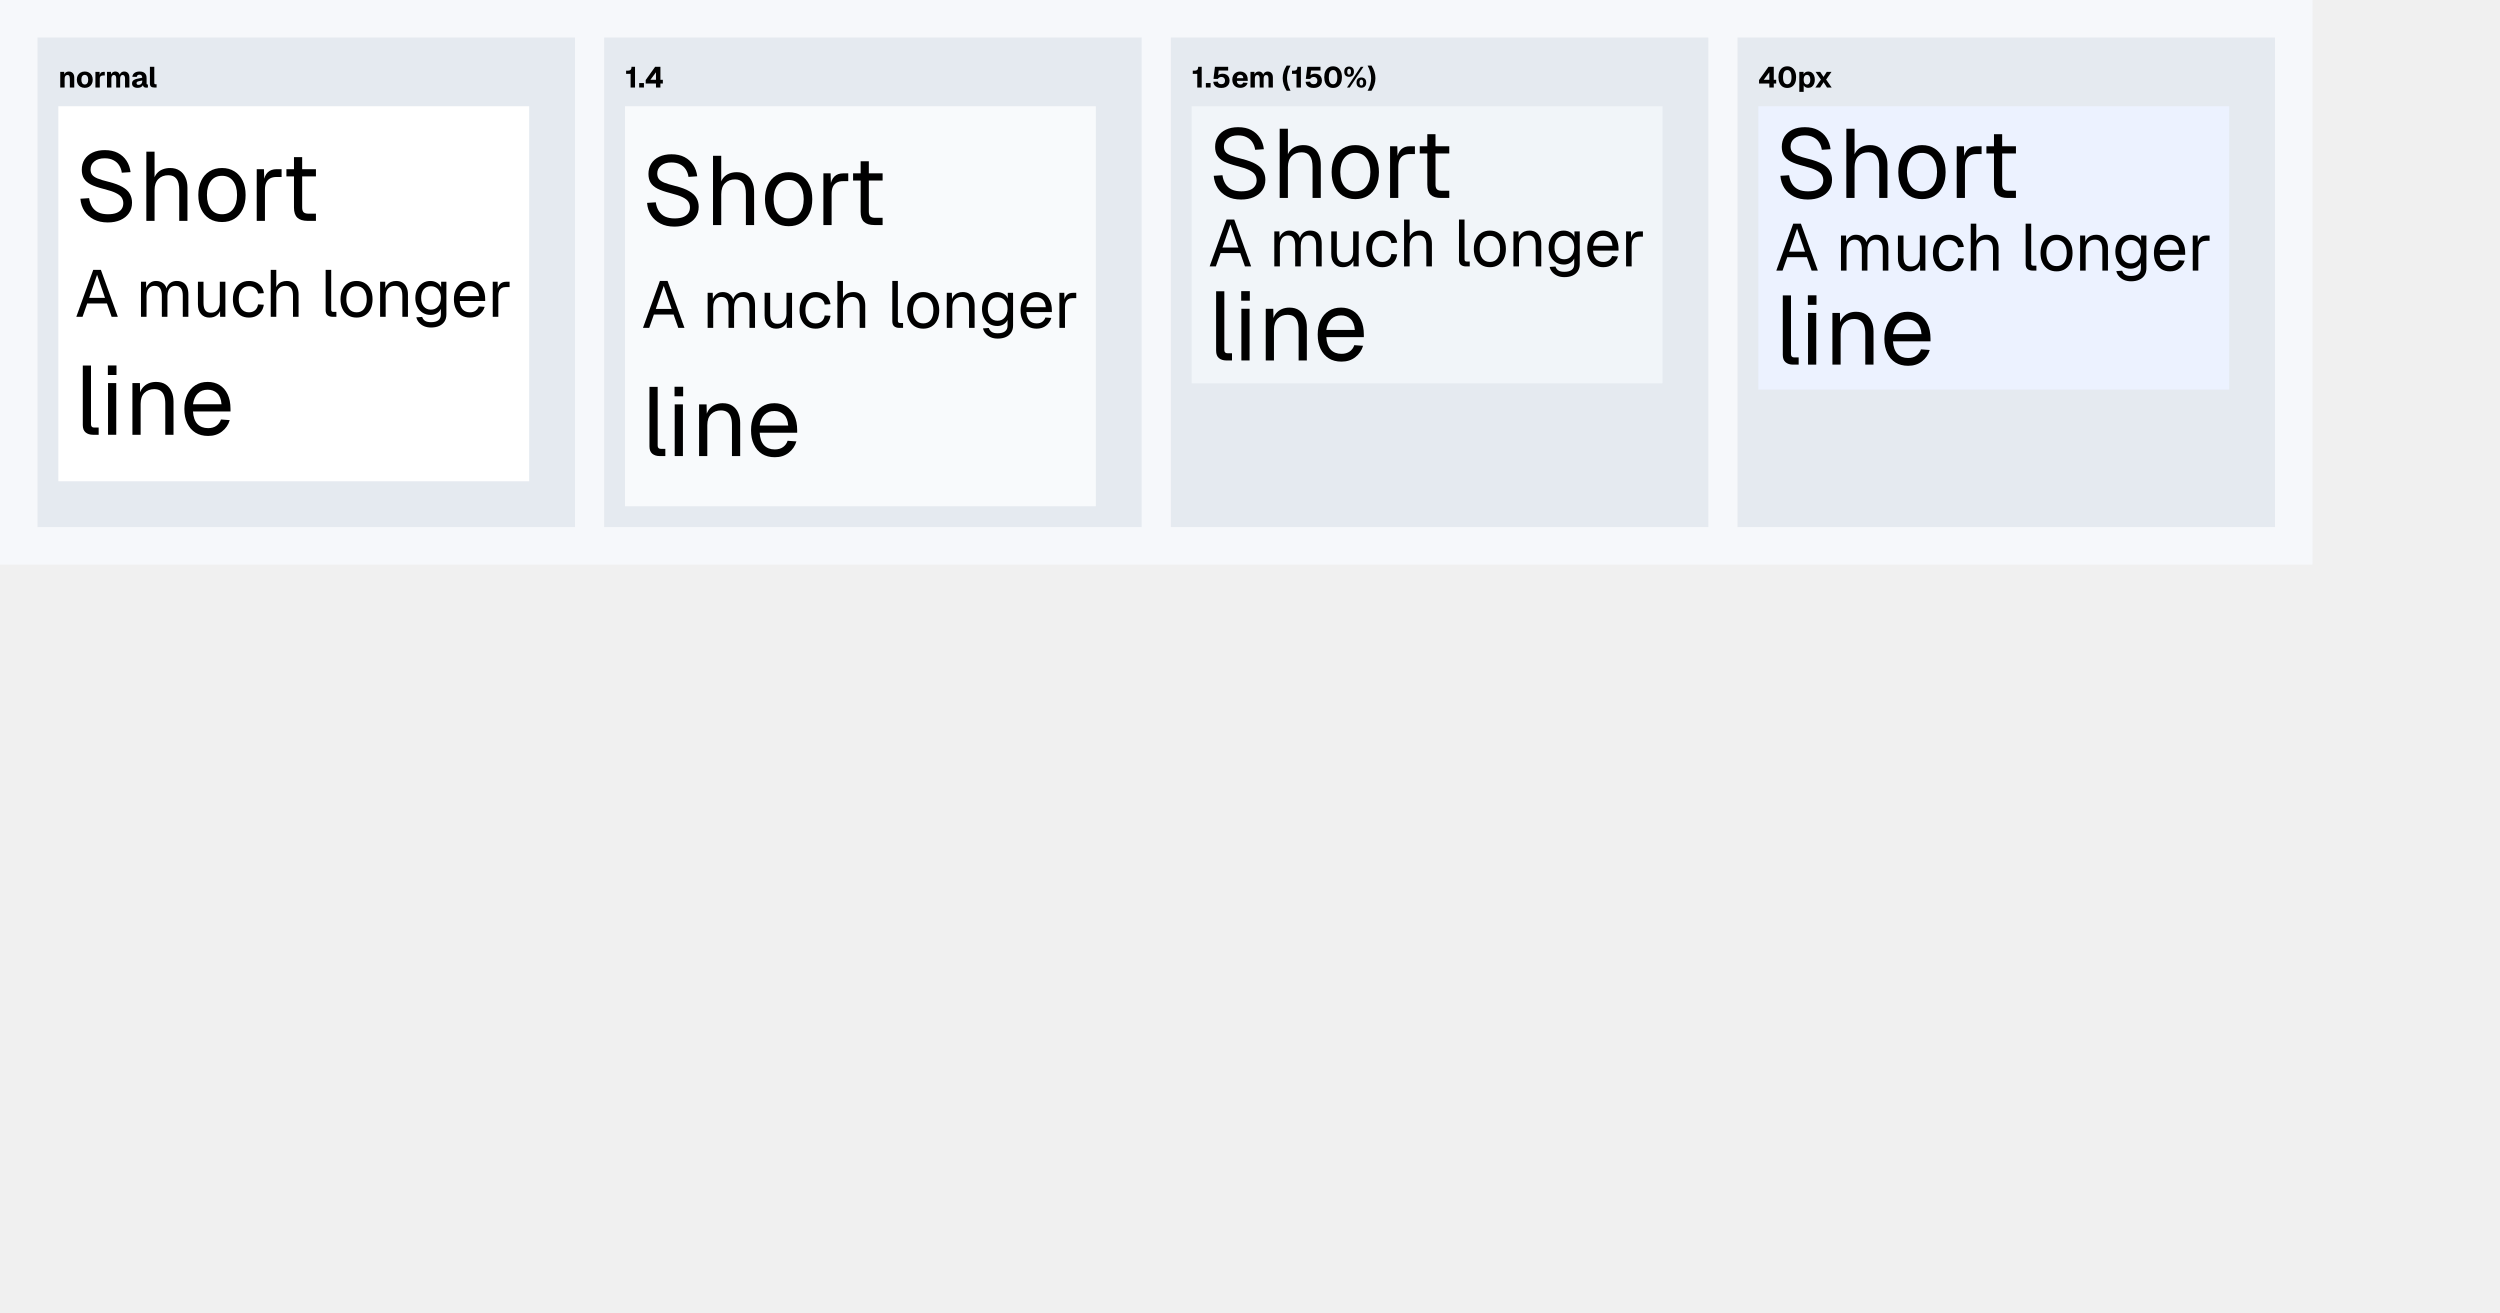
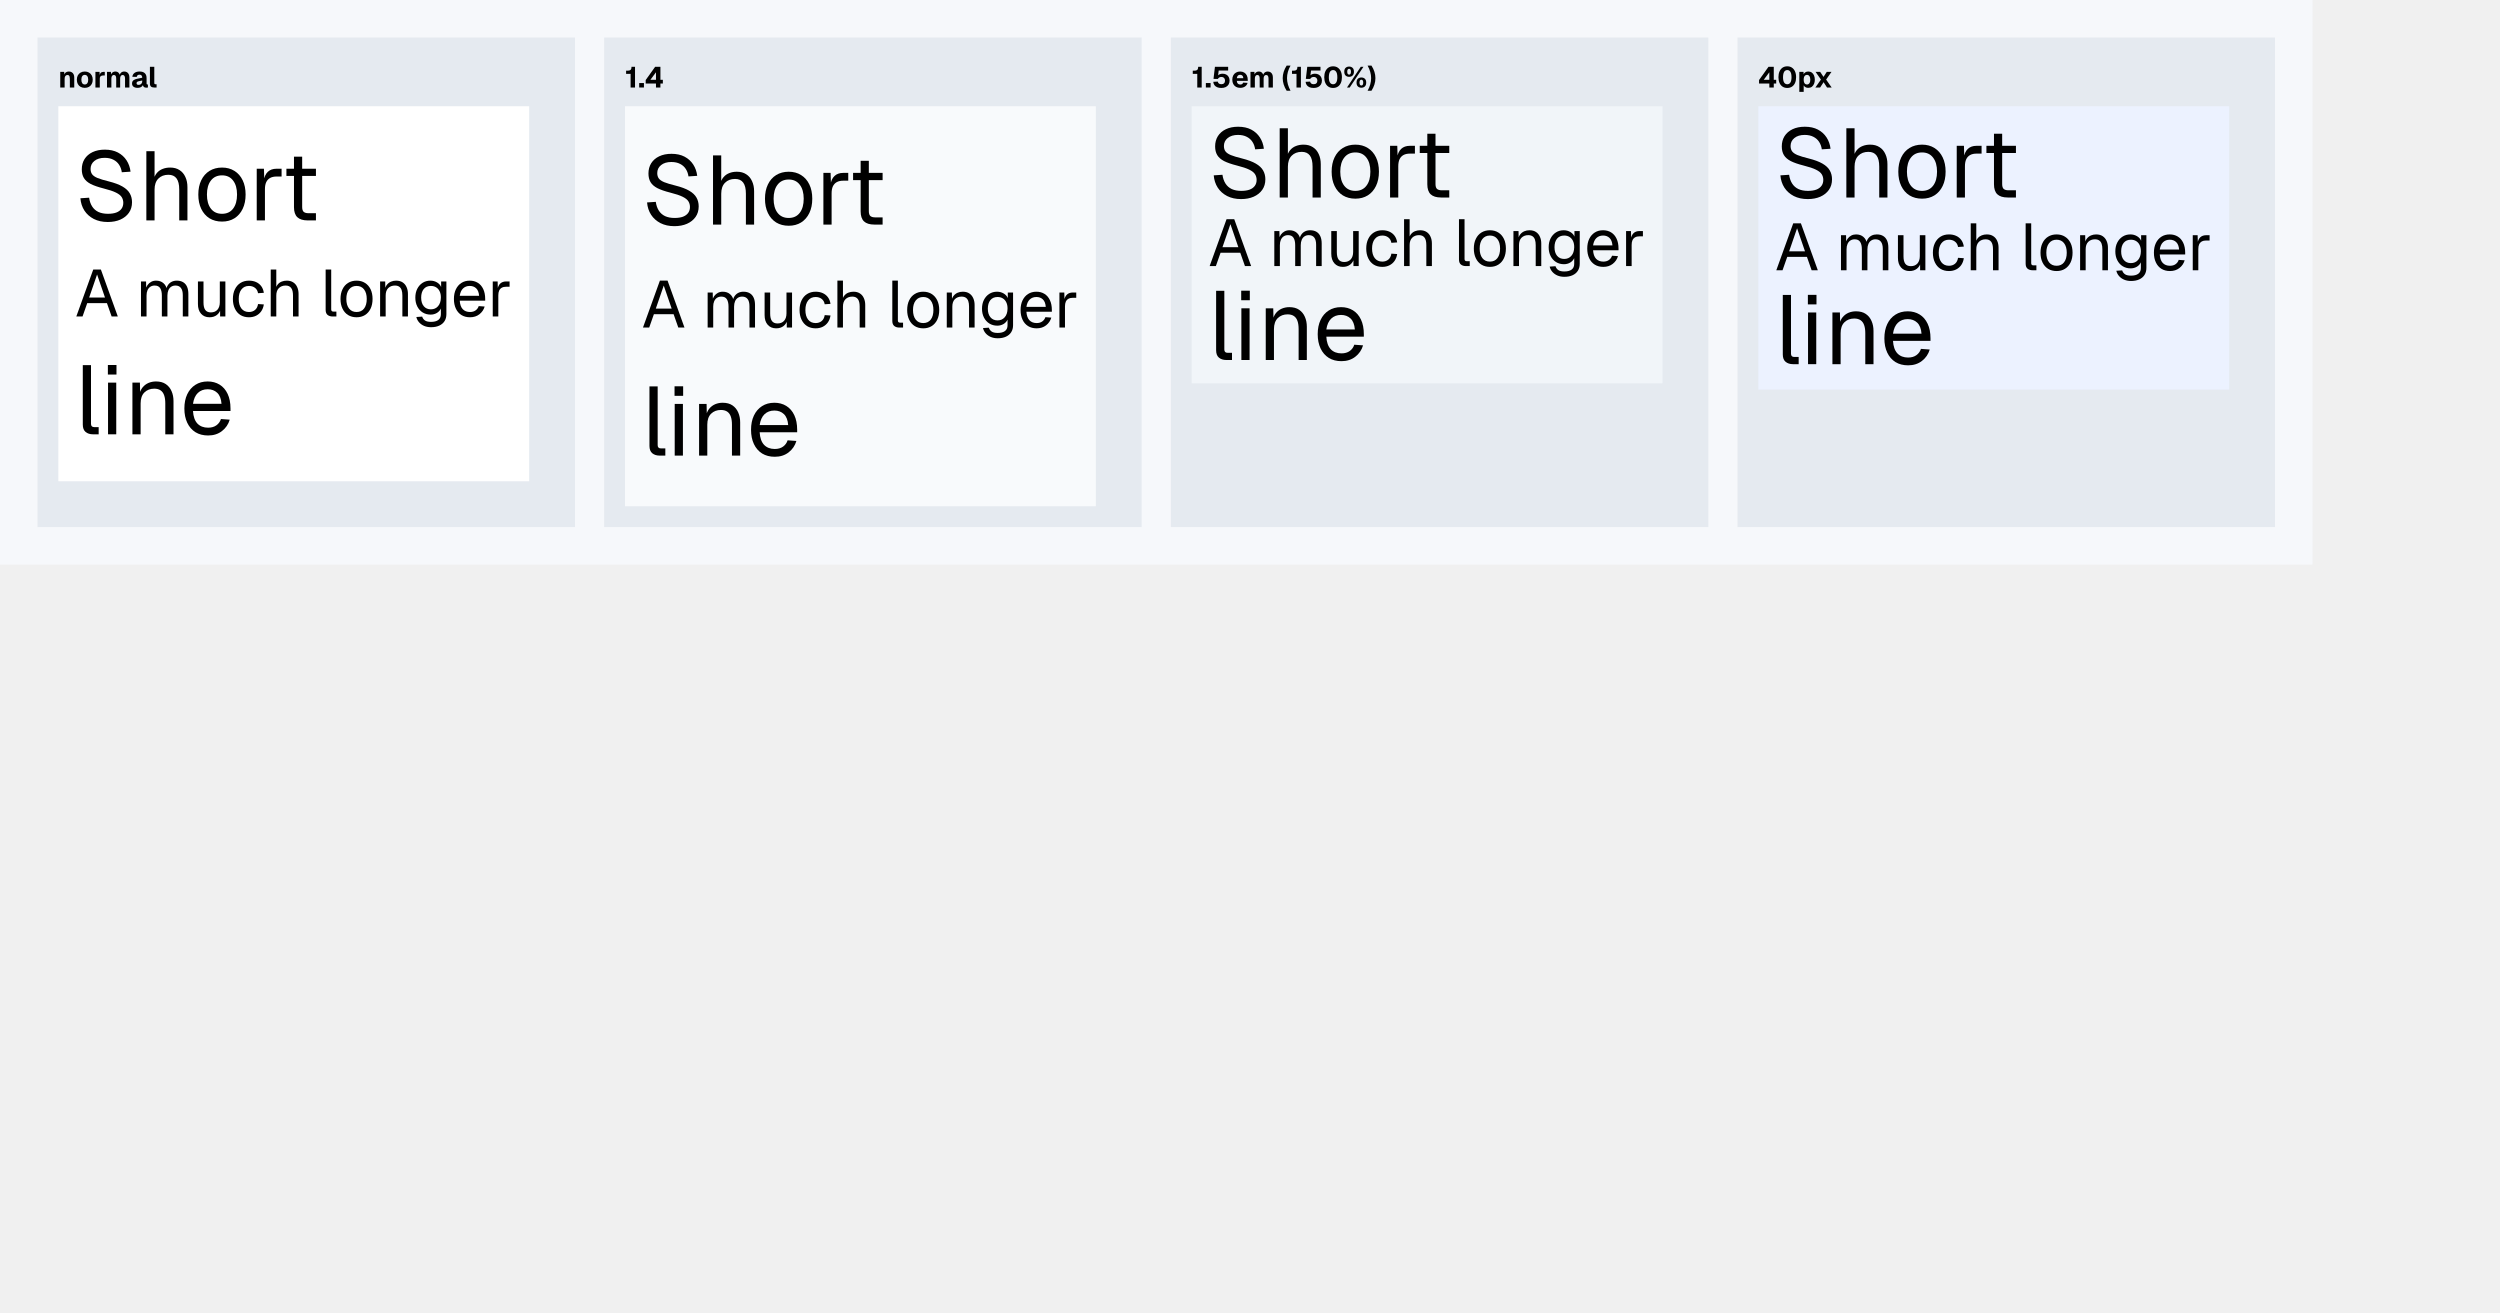
<svg xmlns="http://www.w3.org/2000/svg" width="1200" height="630" viewBox="0 0 1200 630">
  <rect x="0" y="0" width="1110" height="271" fill="#f6f8fb" />
  <rect x="18" y="18" width="258" height="235" fill="#e5eaf0" />
  <rect x="28" y="51" width="226" height="180" fill="#fff" />
  <g fill="#000">
    <use href="#g0" x="28" y="42" />
    <use href="#g1" x="36.37" y="42" />
    <use href="#g2" x="44.88" y="42" />
    <use href="#g3" x="50.44" y="42" />
    <use href="#g4" x="62.86" y="42" />
    <use href="#g5" x="71.04" y="42" />
  </g>
  <g fill="#000">
-     <use href="#g6" x="36" y="106.02" />
-     <use href="#g7" x="66.51" y="106.02" />
-     <use href="#g8" x="93.14" y="106.02" />
-     <use href="#g9" x="119.49" y="106.02" />
-     <use href="#g10" x="134.89" y="106.02" />
+     <use href="#g6" x="36" y="105.8" />
+     <use href="#g7" x="66.51" y="105.8" />
+     <use href="#g8" x="93.14" y="105.8" />
+     <use href="#g9" x="119.49" y="105.8" />
+     <use href="#g10" x="134.89" y="105.8" />
  </g>
  <g fill="#000">
-     <use href="#g11" x="36" y="152.06" />
-     <use href="#g12" x="65.13" y="152.06" />
-     <use href="#g13" x="92.47" y="152.06" />
-     <use href="#g14" x="110.4" y="152.06" />
-     <use href="#g15" x="127.41" y="152.06" />
-     <use href="#g16" x="153.77" y="152.06" />
-     <use href="#g17" x="162.05" y="152.06" />
-     <use href="#g18" x="179.91" y="152.06" />
-     <use href="#g19" x="197.97" y="152.06" />
-     <use href="#g20" x="216.49" y="152.06" />
-     <use href="#g21" x="233.98" y="152.06" />
+     <use href="#g11" x="36" y="151.91" />
+     <use href="#g12" x="65.13" y="151.91" />
+     <use href="#g13" x="92.47" y="151.91" />
+     <use href="#g14" x="110.4" y="151.91" />
+     <use href="#g15" x="127.41" y="151.91" />
+     <use href="#g16" x="153.77" y="151.91" />
+     <use href="#g17" x="162.05" y="151.91" />
+     <use href="#g18" x="179.91" y="151.91" />
+     <use href="#g19" x="197.97" y="151.91" />
+     <use href="#g20" x="216.49" y="151.91" />
+     <use href="#g21" x="233.98" y="151.91" />
  </g>
  <g fill="#000">
-     <use href="#g22" x="36" y="208.69" />
-     <use href="#g23" x="48.12" y="208.69" />
-     <use href="#g24" x="59.82" y="208.69" />
-     <use href="#g25" x="86.45" y="208.69" />
+     <use href="#g22" x="36" y="208.47" />
+     <use href="#g23" x="48.12" y="208.47" />
+     <use href="#g24" x="59.82" y="208.47" />
+     <use href="#g25" x="86.45" y="208.47" />
  </g>
  <rect x="290" y="18" width="258" height="235" fill="#e5eaf0" />
  <rect x="300" y="51" width="226" height="192" fill="#f8fafc" />
  <g fill="#000">
    <use href="#g26" x="300" y="42" />
    <use href="#g27" x="306.29" y="42" />
    <use href="#g28" x="309.59" y="42" />
  </g>
  <g fill="#000">
-     <use href="#g6" x="308" y="108.02" />
-     <use href="#g7" x="338.51" y="108.02" />
-     <use href="#g8" x="365.14" y="108.02" />
-     <use href="#g9" x="391.49" y="108.02" />
-     <use href="#g10" x="406.89" y="108.02" />
+     <use href="#g6" x="308" y="107.8" />
+     <use href="#g7" x="338.51" y="107.8" />
+     <use href="#g8" x="365.14" y="107.8" />
+     <use href="#g9" x="391.49" y="107.8" />
+     <use href="#g10" x="406.89" y="107.8" />
  </g>
  <g fill="#000">
-     <use href="#g11" x="308" y="157.38" />
-     <use href="#g12" x="337.13" y="157.38" />
-     <use href="#g13" x="364.47" y="157.38" />
-     <use href="#g14" x="382.4" y="157.38" />
-     <use href="#g15" x="399.41" y="157.38" />
-     <use href="#g16" x="425.77" y="157.38" />
-     <use href="#g17" x="434.05" y="157.38" />
-     <use href="#g18" x="451.91" y="157.38" />
-     <use href="#g19" x="469.97" y="157.38" />
-     <use href="#g20" x="488.49" y="157.38" />
-     <use href="#g21" x="505.98" y="157.38" />
+     <use href="#g11" x="308" y="157.22" />
+     <use href="#g12" x="337.13" y="157.22" />
+     <use href="#g13" x="364.47" y="157.22" />
+     <use href="#g14" x="382.4" y="157.22" />
+     <use href="#g15" x="399.41" y="157.22" />
+     <use href="#g16" x="425.77" y="157.22" />
+     <use href="#g17" x="434.05" y="157.22" />
+     <use href="#g18" x="451.91" y="157.22" />
+     <use href="#g19" x="469.97" y="157.22" />
+     <use href="#g20" x="488.49" y="157.22" />
+     <use href="#g21" x="505.98" y="157.22" />
  </g>
  <g fill="#000">
-     <use href="#g22" x="308" y="218.91" />
-     <use href="#g23" x="320.12" y="218.91" />
-     <use href="#g24" x="331.82" y="218.91" />
-     <use href="#g25" x="358.45" y="218.91" />
+     <use href="#g22" x="308" y="218.69" />
+     <use href="#g23" x="320.12" y="218.69" />
+     <use href="#g24" x="331.82" y="218.69" />
+     <use href="#g25" x="358.45" y="218.69" />
  </g>
  <rect x="562" y="18" width="258" height="235" fill="#e5eaf0" />
  <rect x="572" y="51" width="226" height="133" fill="#f1f5f9" />
  <g fill="#000">
    <use href="#g26" x="572" y="42" />
    <use href="#g27" x="578.29" y="42" />
    <use href="#g29" x="581.59" y="42" />
    <use href="#g30" x="590.98" y="42" />
    <use href="#g3" x="599.31" y="42" />
    <use href="#g31" x="615.11" y="42" />
    <use href="#g26" x="619.63" y="42" />
    <use href="#g29" x="625.91" y="42" />
    <use href="#g32" x="635.03" y="42" />
    <use href="#g33" x="644.73" y="42" />
    <use href="#g34" x="656.28" y="42" />
  </g>
  <g fill="#000">
-     <use href="#g6" x="580" y="95.02" />
-     <use href="#g7" x="610.51" y="95.02" />
-     <use href="#g8" x="637.14" y="95.02" />
-     <use href="#g9" x="663.49" y="95.02" />
-     <use href="#g10" x="678.89" y="95.02" />
+     <use href="#g6" x="580" y="94.8" />
+     <use href="#g7" x="610.51" y="94.8" />
+     <use href="#g8" x="637.14" y="94.8" />
+     <use href="#g9" x="663.49" y="94.8" />
+     <use href="#g10" x="678.89" y="94.8" />
  </g>
  <g fill="#000">
-     <use href="#g11" x="580" y="127.88" />
-     <use href="#g12" x="609.13" y="127.88" />
-     <use href="#g13" x="636.47" y="127.88" />
-     <use href="#g14" x="654.4" y="127.88" />
-     <use href="#g15" x="671.41" y="127.88" />
-     <use href="#g16" x="697.77" y="127.88" />
-     <use href="#g17" x="706.05" y="127.88" />
-     <use href="#g18" x="723.91" y="127.88" />
-     <use href="#g19" x="741.97" y="127.88" />
-     <use href="#g20" x="760.49" y="127.88" />
-     <use href="#g21" x="777.98" y="127.88" />
+     <use href="#g11" x="580" y="127.72" />
+     <use href="#g12" x="609.13" y="127.72" />
+     <use href="#g13" x="636.47" y="127.72" />
+     <use href="#g14" x="654.4" y="127.72" />
+     <use href="#g15" x="671.41" y="127.72" />
+     <use href="#g16" x="697.77" y="127.72" />
+     <use href="#g17" x="706.05" y="127.72" />
+     <use href="#g18" x="723.91" y="127.72" />
+     <use href="#g19" x="741.97" y="127.72" />
+     <use href="#g20" x="760.49" y="127.72" />
+     <use href="#g21" x="777.98" y="127.72" />
  </g>
  <g fill="#000">
-     <use href="#g22" x="580" y="173.02" />
-     <use href="#g23" x="592.12" y="173.02" />
-     <use href="#g24" x="603.82" y="173.02" />
-     <use href="#g25" x="630.45" y="173.02" />
+     <use href="#g22" x="580" y="172.8" />
+     <use href="#g23" x="592.12" y="172.8" />
+     <use href="#g24" x="603.82" y="172.8" />
+     <use href="#g25" x="630.45" y="172.8" />
  </g>
  <rect x="834" y="18" width="258" height="235" fill="#e5eaf0" />
  <rect x="844" y="51" width="226" height="136" fill="#ecf2ff" />
  <g fill="#000">
    <use href="#g28" x="844" y="42" />
    <use href="#g32" x="853.04" y="42" />
    <use href="#g35" x="862.75" y="42" />
    <use href="#g36" x="870.74" y="42" />
  </g>
  <g fill="#000">
-     <use href="#g6" x="852" y="95.02" />
-     <use href="#g7" x="882.51" y="95.02" />
-     <use href="#g8" x="909.14" y="95.02" />
-     <use href="#g9" x="935.49" y="95.02" />
-     <use href="#g10" x="950.89" y="95.02" />
+     <use href="#g6" x="852" y="94.8" />
+     <use href="#g7" x="882.51" y="94.8" />
+     <use href="#g8" x="909.14" y="94.8" />
+     <use href="#g9" x="935.49" y="94.8" />
+     <use href="#g10" x="950.89" y="94.8" />
  </g>
  <g fill="#000">
-     <use href="#g11" x="852" y="129.88" />
-     <use href="#g12" x="881.13" y="129.88" />
-     <use href="#g13" x="908.47" y="129.88" />
-     <use href="#g14" x="926.4" y="129.88" />
-     <use href="#g15" x="943.41" y="129.88" />
-     <use href="#g16" x="969.77" y="129.88" />
-     <use href="#g17" x="978.05" y="129.88" />
-     <use href="#g18" x="995.91" y="129.88" />
-     <use href="#g19" x="1013.97" y="129.88" />
-     <use href="#g20" x="1032.49" y="129.88" />
-     <use href="#g21" x="1049.98" y="129.88" />
+     <use href="#g11" x="852" y="129.72" />
+     <use href="#g12" x="881.13" y="129.72" />
+     <use href="#g13" x="908.47" y="129.72" />
+     <use href="#g14" x="926.4" y="129.72" />
+     <use href="#g15" x="943.41" y="129.72" />
+     <use href="#g16" x="969.77" y="129.72" />
+     <use href="#g17" x="978.05" y="129.72" />
+     <use href="#g18" x="995.91" y="129.72" />
+     <use href="#g19" x="1013.97" y="129.72" />
+     <use href="#g20" x="1032.49" y="129.72" />
+     <use href="#g21" x="1049.98" y="129.72" />
  </g>
  <g fill="#000">
-     <use href="#g22" x="852" y="175.02" />
-     <use href="#g23" x="864.12" y="175.02" />
-     <use href="#g24" x="875.82" y="175.02" />
-     <use href="#g25" x="902.45" y="175.02" />
+     <use href="#g22" x="852" y="174.8" />
+     <use href="#g23" x="864.12" y="174.8" />
+     <use href="#g24" x="875.82" y="174.8" />
+     <use href="#g25" x="902.45" y="174.8" />
  </g>
  <defs>
    <path id="g0" d="M.92 0v-7.5h1.89l.08 2.2-.25-.07q.11-.85.45-1.35t.86-.72q.52-.23 1.13-.23.81 0 1.37.36.58.34.88.98.31.64.31 1.5v4.83h-2.11v-4.13q0-.6-.11-1.01-.09-.42-.34-.64t-.7-.22q-.65 0-1.01.48t-.35 1.4v4.12Z" />
    <path id="g1" d="M4.33.17q-1.14 0-2-.48t-1.35-1.36q-.46-.89-.46-2.08t.46-2.06q.49-.88 1.35-1.36.86-.5 2-.5 1.15 0 2 .5.86.48 1.33 1.36.48.87.48 2.06t-.48 2.08q-.47.87-1.33 1.36-.85.48-2 .48Zm0-1.62q.78 0 1.2-.6.44-.61.44-1.7t-.44-1.7q-.42-.61-1.2-.61t-1.22.61q-.42.61-.42 1.7t.42 1.7q.44.6 1.22.6Z" />
    <path id="g2" d="M.92 0v-7.5h1.99l.07 2.17-.15-.03q.17-1.14.64-1.64t1.28-.5h.67v1.73h-.69q-.57 0-.96.16-.38.16-.57.5-.18.33-.18.89v4.22Z" />
    <path id="g3" d="M.92 0v-7.5h1.89l.07 1.81-.19-.09q.15-.61.47-1.02.31-.42.75-.64.45-.23 1-.23.93 0 1.51.55t.74 1.46l-.25.02q.12-.67.43-1.11.32-.45.78-.69.47-.23 1.04-.23.78 0 1.34.33t.86.97q.31.62.31 1.54v4.83h-2.09v-4.25q0-.88-.28-1.31-.27-.44-.86-.44-.38 0-.64.2t-.43.61q-.14.41-.14.97v4.22h-1.89v-4.22q0-.87-.25-1.33-.25-.45-.86-.45-.39 0-.65.2t-.42.61q-.14.41-.14.97v4.22Z" />
    <path id="g4" d="M3.16.17q-1.18 0-1.91-.53-.73-.55-.73-1.52 0-1 .62-1.53.63-.54 1.84-.79l2.43-.49q0-.72-.33-1.09t-.95-.38q-.6 0-.94.28t-.44.8l-2.11-.08q.22-1.25 1.11-1.87.91-.64 2.38-.64 1.67 0 2.51.8.86.79.86 2.34v2.55q0 .32.11.43t.31.11h.22v1.44q-.11.03-.33.05-.2.03-.42.03-.45 0-.84-.14-.38-.16-.61-.53t-.24-1.07l.18.14q-.13.5-.51.9-.35.37-.92.59-.56.2-1.29.2Zm.5-1.44q.51 0 .9-.2.39-.22.61-.61.24-.39.24-.92v-.36l-1.71.36q-.51.11-.76.34t-.25.58q0 .39.23.61.25.2.74.2Z" />
    <path id="g5" d="M2.88 0q-.91 0-1.44-.45-.52-.47-.52-1.5v-7.99h2.1v7.77q0 .31.15.47.16.14.45.14h.51l-.01 1.56Z" />
    <path id="g6" d="M15.72.76q-3.82 0-6.69-1.46-2.84-1.47-4.5-4-1.66-2.56-1.94-5.93l4.19-.28q.34 2.47 1.46 4.22t3.01 2.64q1.91.87 4.56.87 2.36 0 3.99-.59 1.63-.62 2.5-1.8t.88-2.87q-.01-1.52-.74-2.7-.73-1.21-2.78-2.22-2.03-1.01-5.99-2-3.85-.98-6.13-2.13-2.25-1.18-3.27-2.87-1.01-1.69-1.01-4.16 0-2.82 1.32-4.93 1.35-2.13 3.83-3.32 2.5-1.2 5.91-1.2 3.65 0 6.27 1.37 2.61 1.38 4.16 3.77t1.91 5.43l-4.19.28q-.28-2.02-1.29-3.57-1.01-1.58-2.76-2.45-1.71-.9-4.19-.9-3.09 0-4.92 1.49-1.83 1.47-1.83 3.83 0 1.55.73 2.56t2.59 1.8q1.88.76 5.4 1.63 4.16 1.04 6.61 2.47 2.47 1.44 3.51 3.32 1.05 1.86 1.05 4.22 0 2.93-1.5 5.06-1.49 2.11-4.1 3.27-2.62 1.15-6.05 1.15Z" />
    <path id="g7" d="M3.74 0v-33.22h3.94v13.9l-.48-.11q.48-2.06 1.6-3.35 1.13-1.32 2.76-1.94 1.63-.65 3.6-.65 2.67 0 4.5 1.21 1.86 1.18 2.81 3.32.99 2.11.99 4.89v15.95h-3.94v-14.82q0-3.63-1.3-5.35-1.29-1.74-3.9-1.74-2.99 0-4.81 1.83-1.83 1.83-1.83 5.29v14.79Z" />
    <path id="g8" d="M13.44.56q-3.43 0-6.02-1.57-2.55-1.61-3.96-4.53t-1.41-6.86q0-3.97 1.41-6.87 1.41-2.92 3.96-4.5 2.59-1.6 6.02-1.6 3.41 0 5.94 1.6 2.56 1.58 3.96 4.5 1.41 2.9 1.41 6.87 0 3.93-1.41 6.86t-3.96 4.53q-2.53 1.57-5.94 1.57Zm0-3.74q3.41 0 5.29-2.45 1.91-2.47 1.91-6.77t-1.91-6.75q-1.88-2.48-5.29-2.48-3.43 0-5.34 2.48-1.91 2.44-1.91 6.75t1.91 6.77 5.34 2.45Z" />
    <path id="g9" d="M3.74 0v-24.81h3.46l.2 6.28-.37-.14q.45-3.18 2.03-4.65 1.57-1.49 4.19-1.49h2.42v3.74h-2.37q-1.88 0-3.12.68t-1.88 2.02q-.62 1.33-.62 3.41v14.96Z" />
    <path id="g10" d="M12.83 0q-3.38 0-5.01-1.55-1.6-1.54-1.6-4.81v-24.24h3.93v24.13q0 1.69.73 2.36.76.65 2.31.65h3.57v3.46Zm-10.24-21.35v-3.46h14.17v3.46Z" />
    <path id="g11" d="M.63 0l8.12-22.52h3.68l8.12 22.52h-2.97l-2.25-6.41h-9.46l-2.25 6.41Zm6.16-9.08h7.61l-3.8-11.07Z" />
    <path id="g12" d="M2.54 0v-16.82h2.44l.09 4.26-.38-.14q.29-1.39.99-2.38.73-1.01 1.78-1.57 1.04-.55 2.32-.55 2.17 0 3.55 1.22 1.39 1.2 1.73 3.36l-.49-.04q.24-1.45.93-2.44.69-1.01 1.76-1.55 1.08-.55 2.47-.55 1.82 0 3.05.75 1.24.74 1.87 2.17t.63 3.47v10.81h-2.67v-10.24q0-2.29-.89-3.45t-2.62-1.16q-1.18 0-2.05.57t-1.34 1.64-.48 2.59v10.05h-2.67v-10.05q0-2.27-.8-3.53-.78-1.27-2.65-1.27-1.18 0-2.06.57t-1.37 1.66q-.47 1.07-.47 2.57v10.05Z" />
    <path id="g13" d="M8.07.38q-2.52 0-4.03-1.7t-1.5-4.67v-10.83h2.67v10.09q0 2.44.85 3.6.88 1.17 2.69 1.17 2 0 3.15-1.28 1.14-1.3 1.14-3.55v-10.03h2.67v16.82h-2.53v-4.16l.4.23q-.5 2.06-1.93 3.19t-3.58 1.12Z" />
    <path id="g14" d="M9.11.38q-2.36 0-4.1-1.07-1.71-1.08-2.66-3.07-.96-1.98-.96-4.65t.96-4.63q.95-1.97 2.66-3.05 1.74-1.11 4.1-1.11 1.93 0 3.44.69t2.46 1.98 1.23 3.17l-2.78.19q-.28-1.68-1.47-2.58-1.18-.91-2.88-.91-2.32 0-3.62 1.68-1.3 1.65-1.3 4.57t1.3 4.6q1.3 1.66 3.62 1.66 1.7 0 2.88-.96t1.47-2.86l2.78.19q-.28 1.87-1.23 3.26-.96 1.38-2.46 2.14-1.51.76-3.44.76Z" />
    <path id="g15" d="M2.54 0v-22.52h2.67v9.42l-.33-.08q.33-1.39 1.09-2.26.76-.9 1.87-1.32 1.1-.44 2.44-.44 1.81 0 3.05.82 1.26.8 1.9 2.25.67 1.43.67 3.32v10.81h-2.67v-10.05q0-2.46-.87-3.62-.88-1.18-2.66-1.18-2.02 0-3.26 1.24t-1.23 3.58v10.03Z" />
    <path id="g16" d="M5.83 0q-1.44 0-2.38-.76-.91-.77-.91-2.41v-19.35h2.67v19.13q0 .51.26.78t.78.26h1.45v2.35Z" />
    <path id="g17" d="M9.11.38q-2.32 0-4.08-1.07-1.73-1.08-2.68-3.07-.96-1.98-.96-4.65 0-2.69.96-4.65.95-1.98 2.68-3.05 1.76-1.09 4.08-1.09t4.03 1.09q1.73 1.07 2.69 3.05.95 1.96.95 4.65 0 2.67-.95 4.65t-2.69 3.07q-1.72 1.07-4.03 1.07Zm0-2.53q2.31 0 3.59-1.66 1.29-1.68 1.29-4.6t-1.29-4.57q-1.28-1.68-3.59-1.68-2.32 0-3.62 1.68-1.3 1.65-1.3 4.57t1.3 4.6q1.3 1.66 3.62 1.66Z" />
    <path id="g18" d="M2.54 0v-16.82h2.44l.09 4.29-.3-.28q.3-1.49 1.08-2.46.8-.97 1.93-1.45 1.14-.48 2.44-.48 1.93 0 3.18.86 1.26.86 1.87 2.31.63 1.43.63 3.22v10.81h-2.67v-10.05q0-1.56-.36-2.63t-1.16-1.62-2.06-.55q-1.95 0-3.21 1.22-1.23 1.22-1.23 3.58v10.05Z" />
    <path id="g19" d="M8.92 5.15q-1.81 0-3.28-.61-1.45-.61-2.44-1.72t-1.33-2.57l2.8-.19q.38 1.18 1.34 1.85.97.68 2.91.68 2.27 0 3.49-.91 1.24-.92 1.24-2.77v-2.72q-.61 1.33-1.94 2.13-1.34.78-2.98.78-2.13 0-3.81-1.03-1.66-1.04-2.59-2.87-.94-1.85-.94-4.24 0-2.42.92-4.23.93-1.83 2.55-2.88 1.64-1.05 3.74-1.05 1.77 0 3.18.84 1.41.82 1.99 2.21v-2.67h2.53v15.68q0 1.96-.89 3.37t-2.54 2.16q-1.64.76-3.95.76Zm-.07-8.58q2.15 0 3.45-1.51 1.31-1.5 1.35-4.1.02-1.75-.57-2.99-.57-1.26-1.68-1.95-1.08-.68-2.55-.68-2.21 0-3.44 1.5-1.22 1.51-1.22 4.12 0 2.6 1.24 4.1 1.26 1.51 3.42 1.51Z" />
    <path id="g20" d="M9.11.38q-2.38 0-4.11-1.07-1.74-1.08-2.67-3.07-.94-1.98-.94-4.65t.94-4.63 2.63-3.05q1.69-1.11 4.02-1.11 2.19 0 3.87 1.03t2.61 3.01q.94 1.97.94 4.79v.78h-12.21q.16 2.71 1.43 4.08 1.3 1.36 3.49 1.36 1.64 0 2.71-.79 1.07-.78 1.47-2.04l2.86.21q-.67 2.27-2.54 3.72-1.85 1.43-4.5 1.43Zm-4.92-10.31h9.29q-.19-2.44-1.41-3.59t-3.09-1.14q-1.94 0-3.2 1.2-1.24 1.18-1.59 3.53Z" />
    <path id="g21" d="M2.54 0v-16.82h2.34l.13 4.26-.24-.1q.3-2.15 1.37-3.15t2.84-1.01h1.64v2.54h-1.6q-1.28 0-2.12.46t-1.28 1.37q-.41.9-.41 2.31v10.14Z" />
    <path id="g22" d="M8.61 0q-2.14 0-3.52-1.13-1.35-1.12-1.35-3.54v-28.55h3.94v28.21q0 .76.39 1.16t1.15.39h2.14v3.46Z" />
    <path id="g23" d="M3.74 0v-24.81h3.94v24.81Zm-.08-28.69v-4.58h4.13v4.58Z" />
    <path id="g24" d="M3.74 0v-24.81h3.6l.14 6.33-.45-.42q.45-2.19 1.6-3.63 1.19-1.43 2.84-2.14 1.69-.7 3.6-.7 2.85 0 4.7 1.27t2.76 3.4q.93 2.11.93 4.75v15.95h-3.94v-14.82q0-2.31-.54-3.88-.53-1.58-1.71-2.39t-3.04-.82q-2.87 0-4.72 1.8-1.83 1.8-1.83 5.29v14.82Z" />
    <path id="g25" d="M13.44.56q-3.51 0-6.07-1.57-2.56-1.61-3.94-4.53t-1.38-6.86 1.38-6.84 3.88-4.5q2.51-1.63 5.94-1.63 3.23 0 5.71 1.52t3.85 4.44q1.38 2.9 1.38 7.06v1.16h-18q.22 3.99 2.11 6.02 1.91 1.99 5.14 1.99 2.42 0 4-1.15t2.16-3.01l4.22.31q-.98 3.35-3.74 5.48-2.73 2.11-6.64 2.11Zm-7.25-15.21h13.69q-.28-3.6-2.08-5.29t-4.55-1.69q-2.87 0-4.73 1.77-1.83 1.75-2.33 5.21Z" />
    <path id="g26" d="M2.69 0v-6.55h-2.16v-1.54h.86q.61 0 .99-.18.39-.17.56-.57.18-.41.18-1.1h1.69v9.94Z" />
    <path id="g27" d="M.52 0v-2.14h2.28v2.14Z" />
    <path id="g28" d="M5.28 0v-1.89h-4.94v-1.69l4.54-6.36h2.53v6.25h1.17v1.8h-1.17v1.89Zm-2.69-3.69h2.69v-3.62Z" />
    <path id="g29" d="M4.67.22q-1.22 0-2.06-.36-.83-.38-1.3-1.03-.45-.67-.53-1.56l2.16-.11q.12.64.56.95.45.31 1.17.31.83 0 1.28-.45.47-.45.47-1.28 0-.52-.22-.91-.2-.41-.59-.62-.39-.22-.95-.22-.6 0-1.03.26t-.61.68l-2.13-.01.69-5.81h6.34v1.78h-4.53l-.36 2.91-.25-.2q.24-.38.6-.63.35-.26.84-.4t1.05-.14q1.03-.01 1.78.43.75.42 1.15 1.17t.41 1.71q0 1.08-.48 1.87t-1.38 1.24q-.89.42-2.08.42Z" />
    <path id="g30" d="M4.3.17q-1.14 0-2-.48-.85-.49-1.32-1.36-.46-.89-.46-2.08t.46-2.06q.47-.88 1.32-1.36.84-.5 1.98-.5 1.13 0 1.95.5.83.48 1.27 1.39.45.91.45 2.17v.42h-5.26q.04.89.48 1.33t1.17.44q.53 0 .89-.22.36-.24.5-.7l2.13.12q-.31 1.13-1.27 1.77-.93.62-2.29.62Zm-1.61-4.64h3.12q-.03-.83-.45-1.23t-1.08-.41q-.66 0-1.08.42t-.51 1.22Z" />
    <path id="g31" d="M2.48 1.55q-1.89-2.99-1.89-6.03 0-3.05 1.89-6.02h1.86q-1.68 3-1.68 6.02 0 1.5.42 3.01.44 1.5 1.26 3.02Z" />
    <path id="g32" d="M4.86.22q-1.31 0-2.27-.63-.95-.62-1.46-1.78-.52-1.17-.52-2.76 0-1.61.52-2.77.53-1.17 1.46-1.81.96-.64 2.27-.64 1.3 0 2.23.64.96.64 1.47 1.81.53 1.16.53 2.77 0 1.59-.51 2.76-.52 1.16-1.47 1.78t-2.25.63Zm0-1.78q.98 0 1.5-.85.53-.86.53-2.54 0-1.13-.23-1.89t-.69-1.14q-.45-.4-1.11-.4-.67.01-1.13.4-.45.37-.68 1.14t-.24 1.89q0 1.68.52 2.54.53.85 1.53.85Z" />
    <path id="g33" d="M2.84-5.13q-1.01.01-1.67-.6t-.65-1.86q0-1.25.65-1.85t1.67-.61q1 0 1.66.61.66.6.66 1.85t-.66 1.86-1.66.61Zm0-1.06q.44 0 .66-.34.23-.36.23-1.06t-.23-1.03q-.22-.36-.66-.36t-.67.35-.23 1.04.23 1.06q.24.34.67.34Zm5.88 6.3q-1 0-1.66-.61t-.65-1.86q0-1.25.65-1.84.66-.61 1.66-.61 1.01 0 1.67.61.66.59.66 1.84t-.66 1.86-1.67.61Zm0-1.06q.45 0 .67-.35.23-.36.23-1.06.01-.69-.23-1.03-.22-.36-.67-.36-.42 0-.66.36-.23.34-.23 1.03 0 .7.23 1.06.24.35.66.35Zm-6.89.95 6.61-9.94h1.29l-6.6 9.94Z" />
    <path id="g34" d="M2.03 1.55h-1.86q.85-1.52 1.27-3.02.42-1.51.42-3.01 0-3.02-1.69-6.02h1.86q1.89 2.97 1.89 6.02t-1.89 6.03Z" />
    <path id="g35" d="M.92 2.09v-9.59h2.02l.04 1.58-.17-.06q.28-.83.91-1.25.62-.44 1.48-.44 1.05 0 1.75.53.71.51 1.05 1.41.36.87.36 1.98 0 1.09-.36 1.98t-1.06 1.43q-.71.51-1.75.51-.57 0-1.05-.2-.47-.2-.81-.56-.33-.38-.49-.88l.18-.11v3.67Zm3.69-3.54q.73 0 1.16-.61t.43-1.69-.43-1.69q-.43-.62-1.16-.62-.5 0-.86.26-.34.25-.55.77-.18.51-.18 1.28 0 .75.18 1.27.19.51.55.78.36.25.86.25Z" />
    <path id="g36" d="M.64 0l2.67-3.81-2.59-3.69h2.22l1.61 2.41 1.56-2.41h2.26l-2.57 3.7 2.65 3.8h-2.22l-1.65-2.55-1.66 2.55Z" />
  </defs>
</svg>
